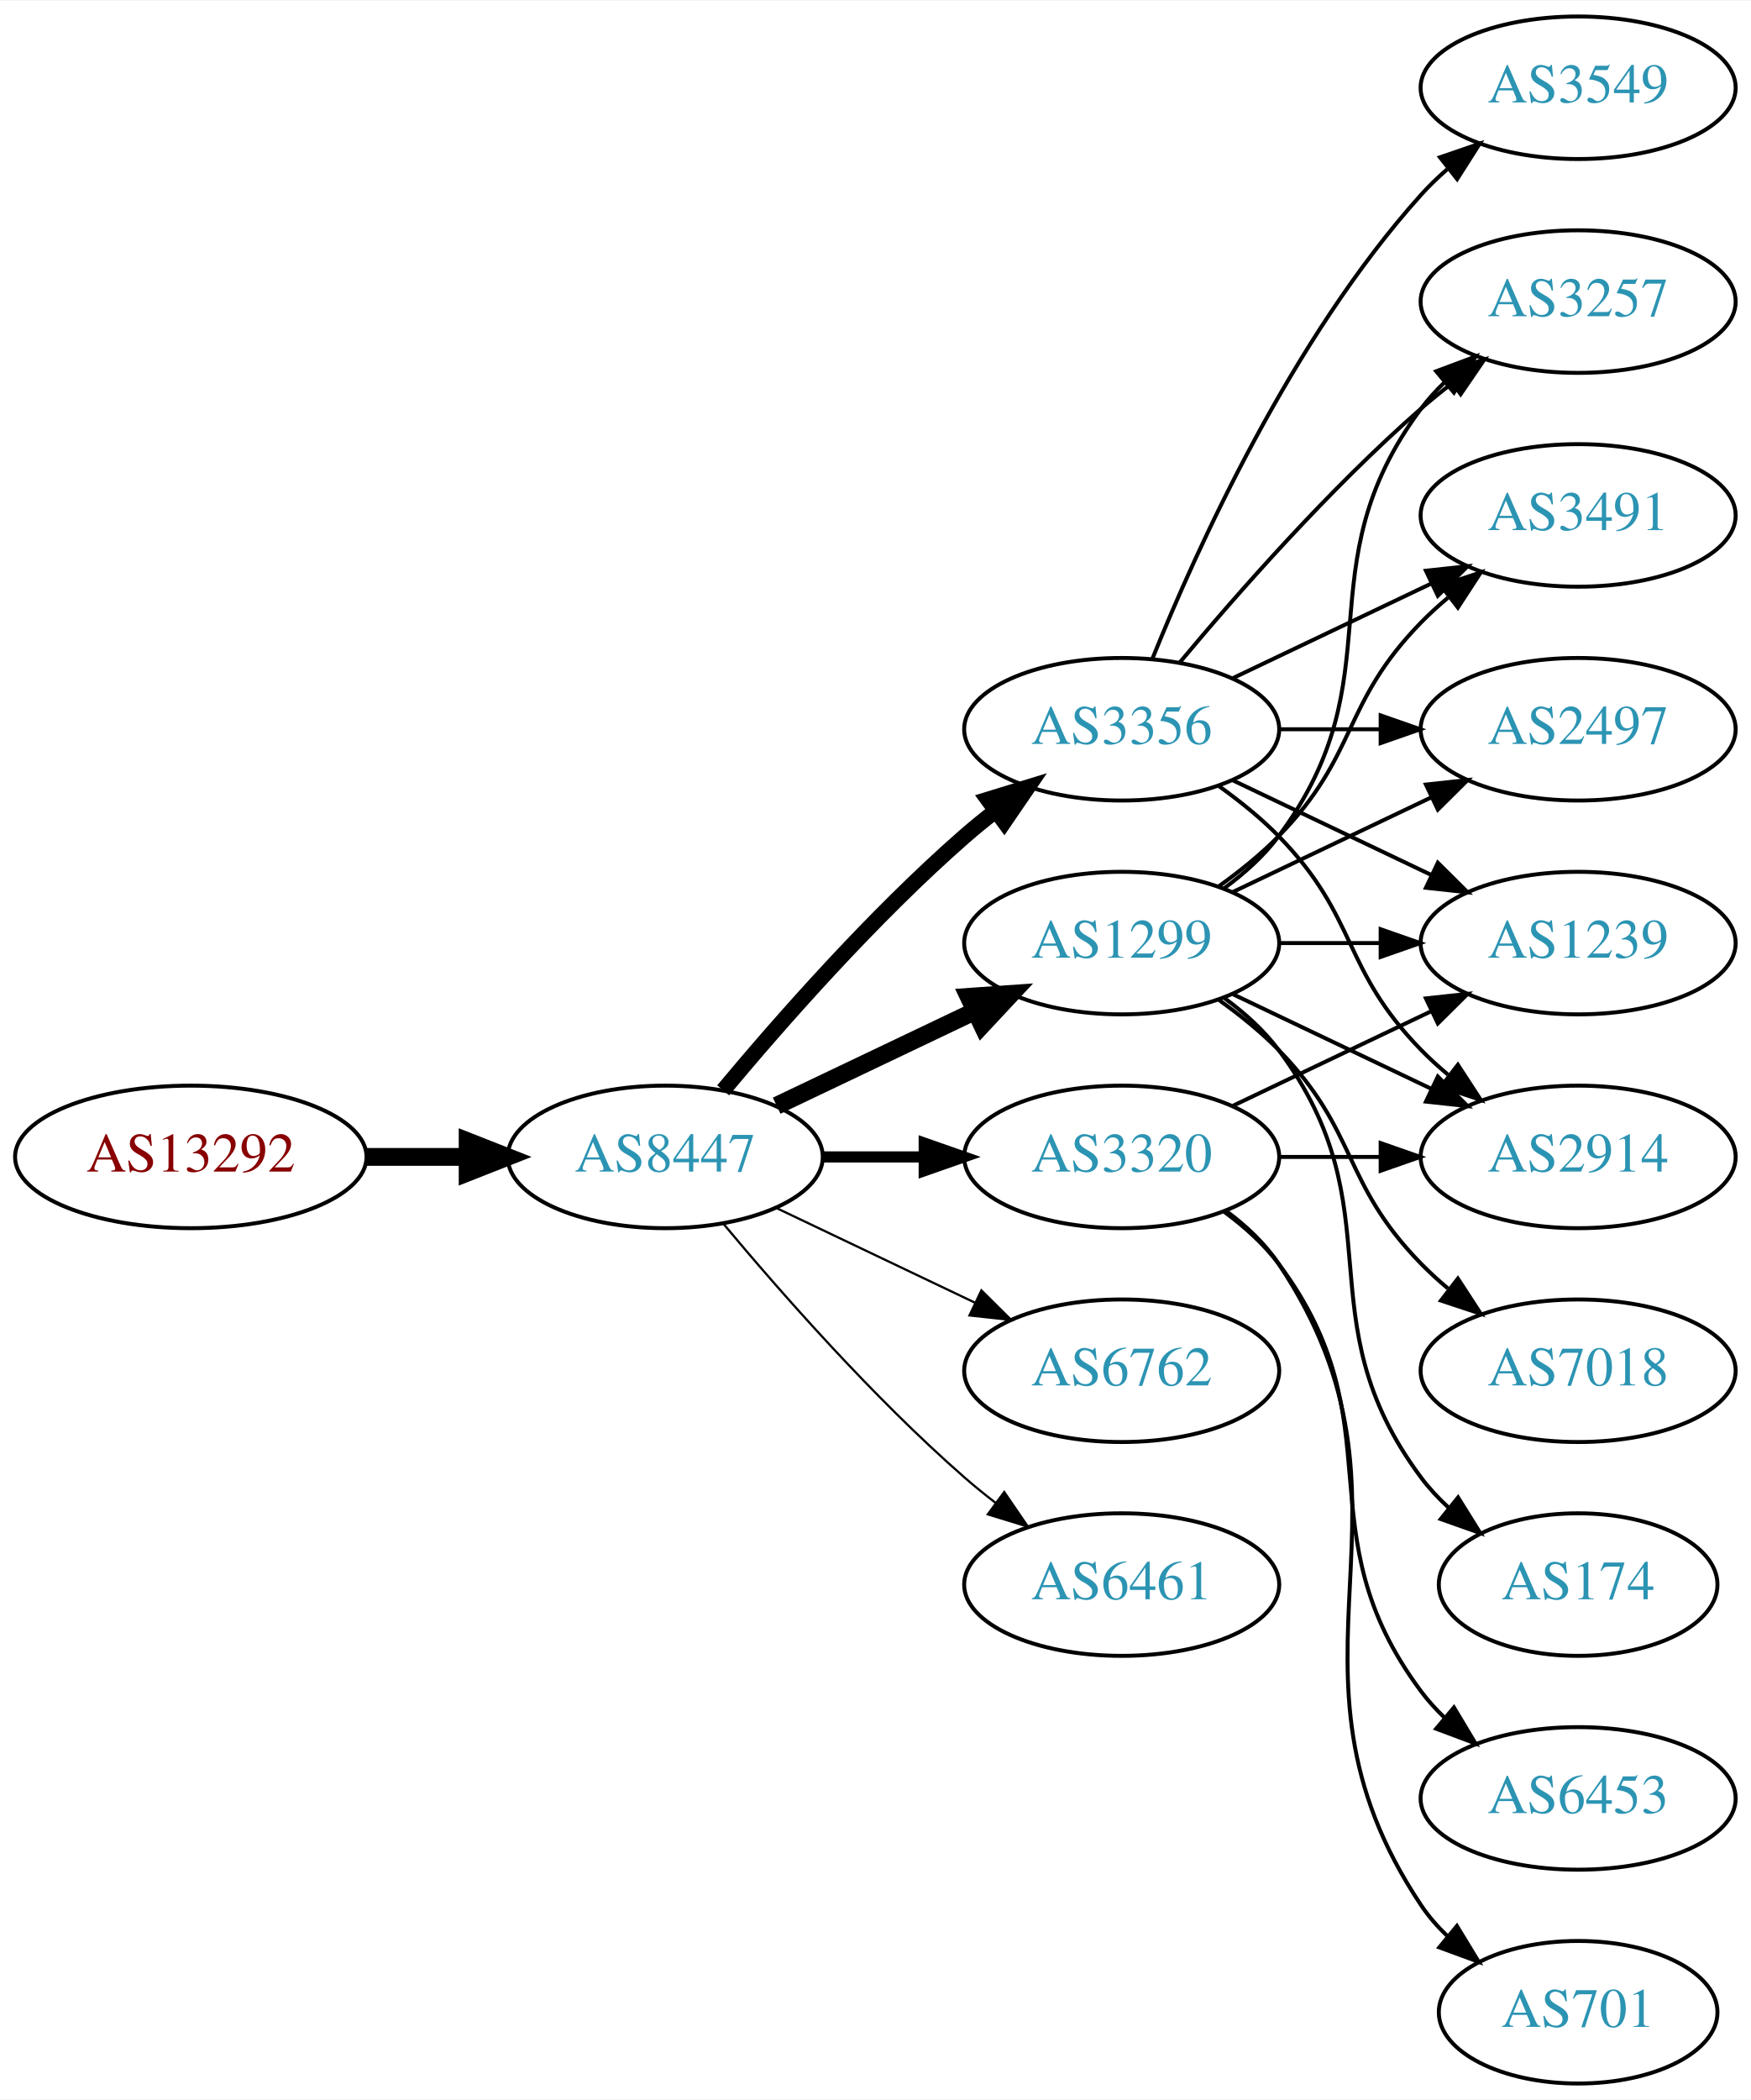
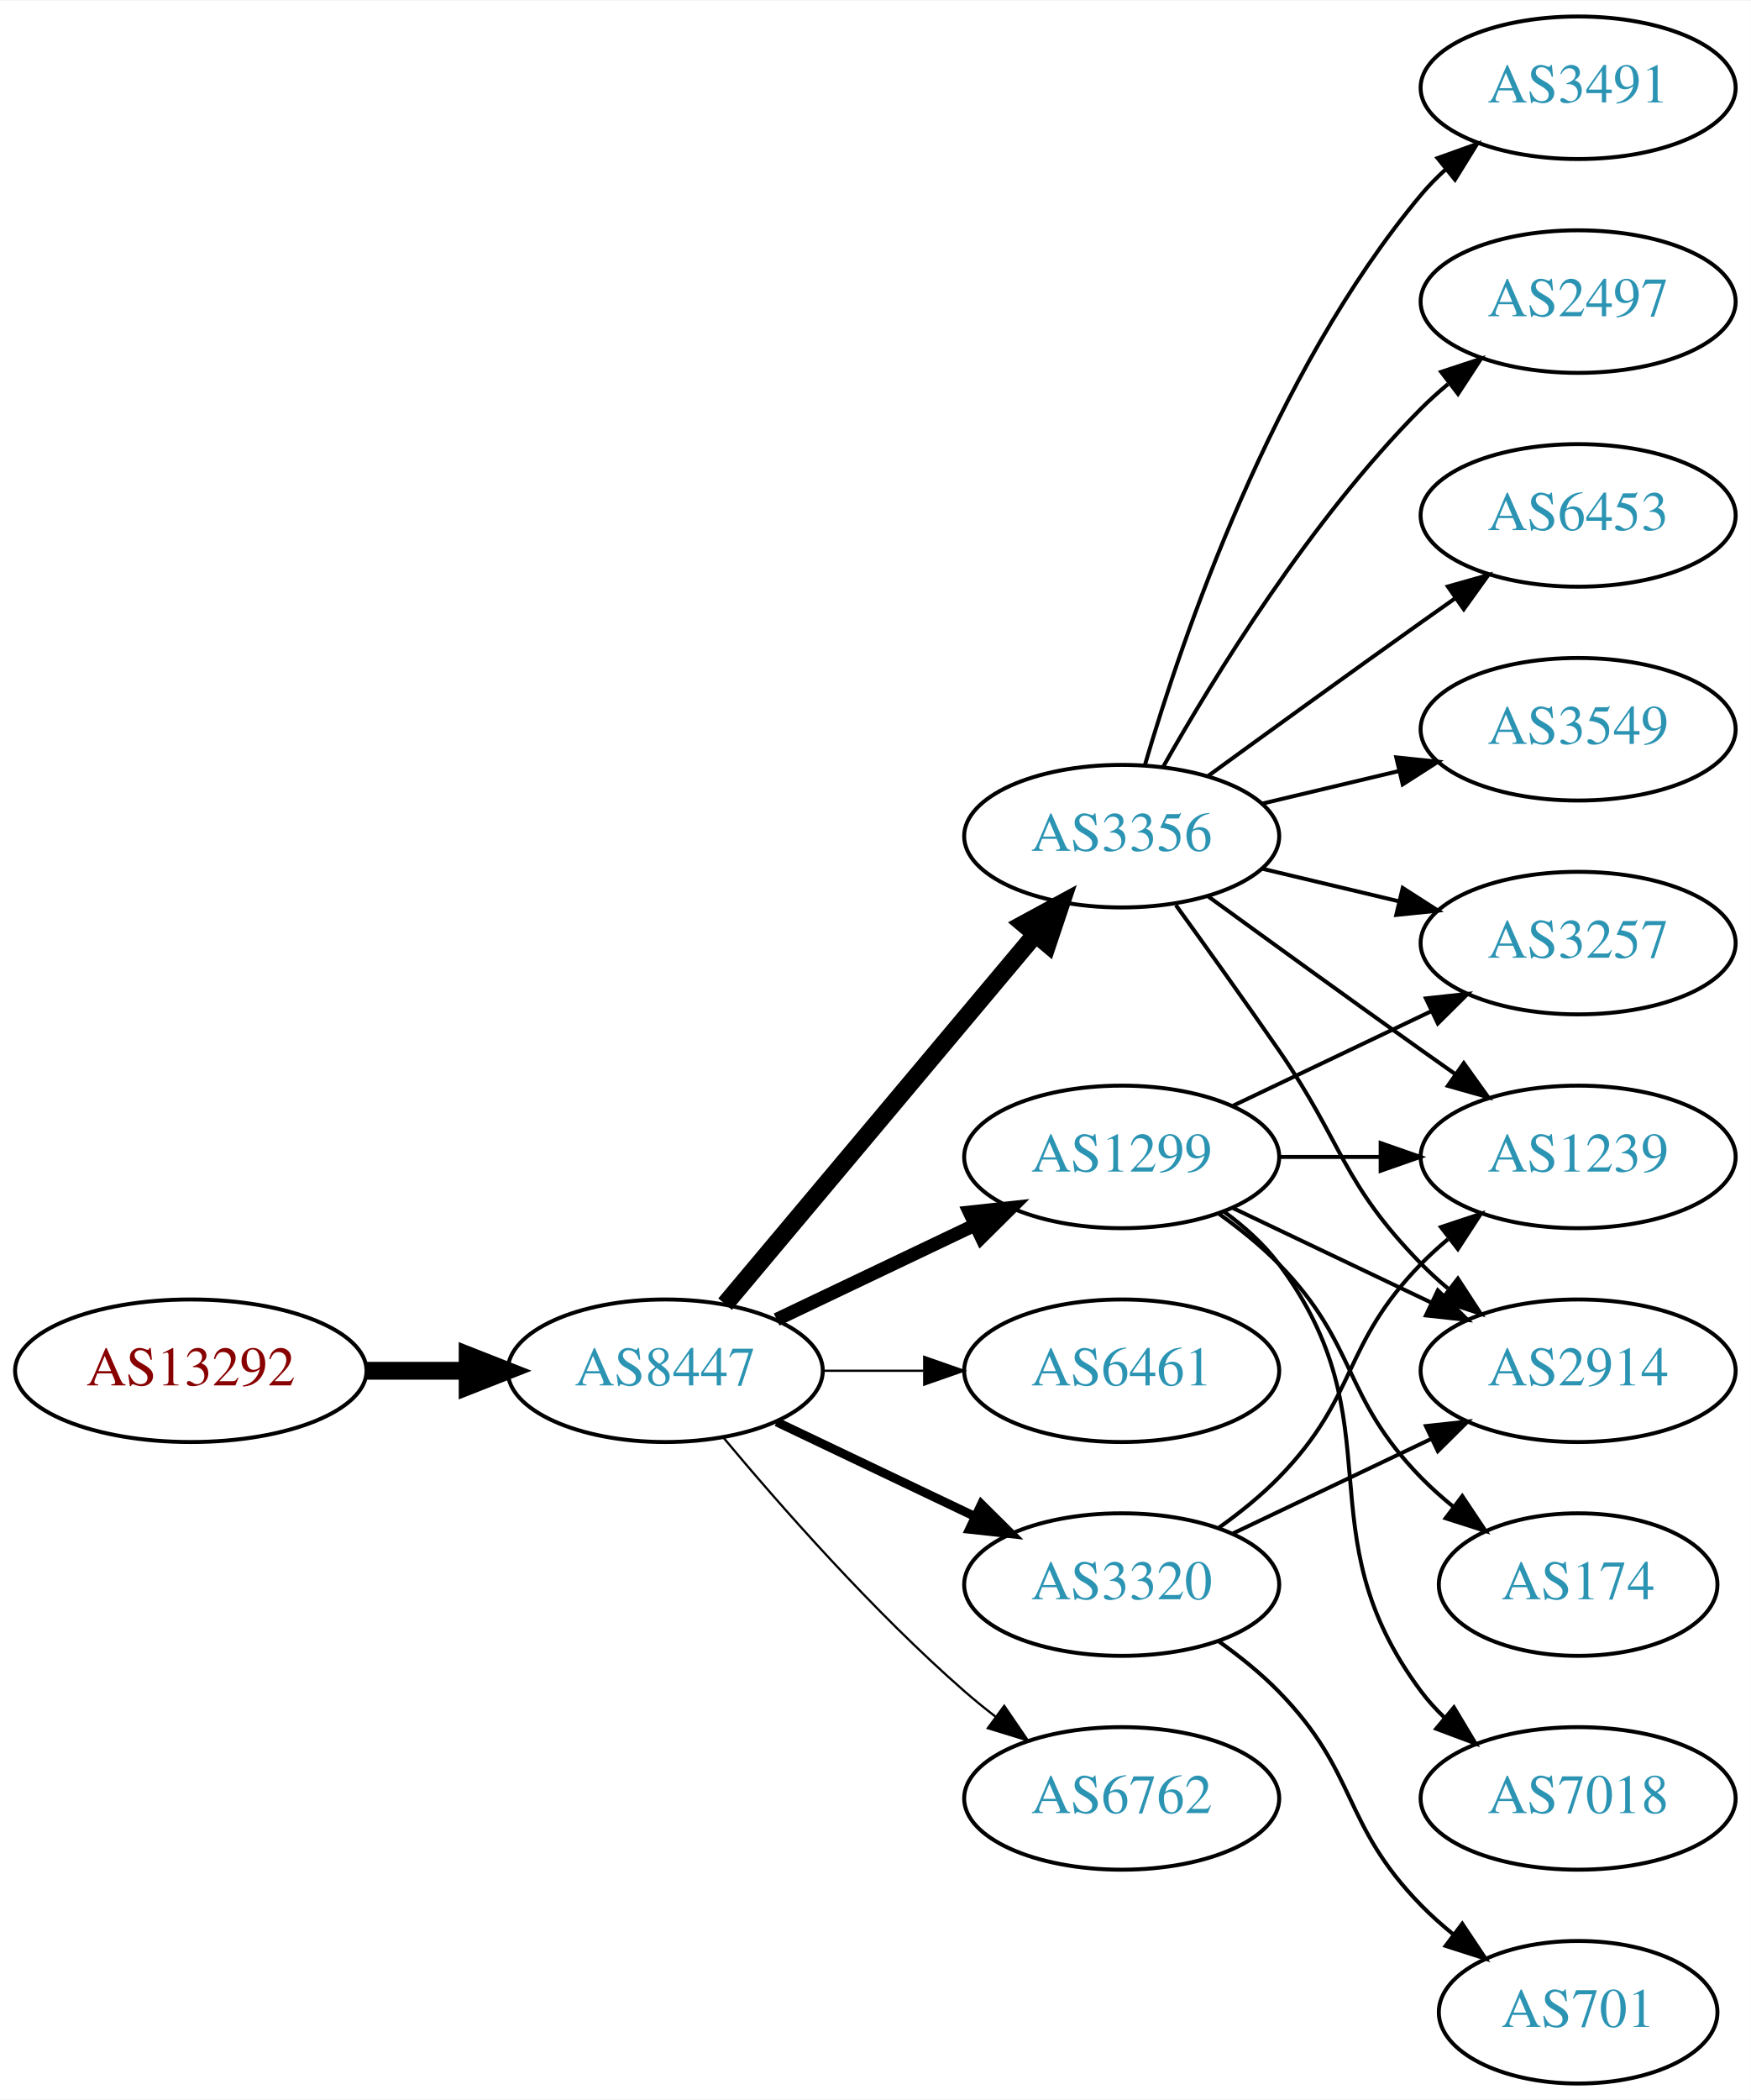
<svg xmlns="http://www.w3.org/2000/svg" xmlns:xlink="http://www.w3.org/1999/xlink" width="442pt" height="530pt" viewBox="0.00 0.00 442.27 530.00">
  <g id="graph0" class="graph" transform="scale(1 1) rotate(0) translate(4 526)">
    <polygon fill="white" stroke="none" points="-4,4 -4,-526 438.271,-526 438.271,4 -4,4" />
    <g id="node1" class="node">
      <g id="a_node1">
        <a xlink:href="/asn/13292" xlink:title="AS13292 ~ UNSPECIFIED [AT]">
-           <ellipse fill="#ffffff" stroke="black" cx="44.196" cy="-234" rx="44.393" ry="18" />
-           <text text-anchor="middle" x="44.196" y="-230.3" font-family="Times,serif" font-size="14.00" fill="#880000">AS13292</text>
+           <ellipse fill="#ffffff" stroke="black" cx="44.196" cy="-180" rx="44.393" ry="18" />
+           <text text-anchor="middle" x="44.196" y="-176.3" font-family="Times,serif" font-size="14.00" fill="#880000">AS13292</text>
        </a>
      </g>
    </g>
    <g id="node2" class="node">
      <g id="a_node2">
        <a xlink:href="/asn/8447" xlink:title="AS8447 ~ A1 Telekom Austria AG [AT]">
-           <ellipse fill="#ffffff" stroke="black" cx="164.039" cy="-234" rx="39.794" ry="18" />
-           <text text-anchor="middle" x="164.039" y="-230.3" font-family="Times,serif" font-size="14.00" fill="#2c94b3">AS8447</text>
+           <ellipse fill="#ffffff" stroke="black" cx="164.039" cy="-180" rx="39.794" ry="18" />
+           <text text-anchor="middle" x="164.039" y="-176.3" font-family="Times,serif" font-size="14.00" fill="#2c94b3">AS8447</text>
        </a>
      </g>
    </g>
    <g id="edge1" class="edge">
-       <path fill="none" stroke="black" stroke-width="4.5" d="M88.407,-234C96.72,-234 105.482,-234 113.965,-234" />
-       <polygon fill="black" stroke="black" stroke-width="4.5" points="114.123,-237.938 124.123,-234 114.123,-230.063 114.123,-237.938" />
+       <path fill="none" stroke="black" stroke-width="4.5" d="M88.407,-180C96.72,-180 105.482,-180 113.965,-180" />
+       <polygon fill="black" stroke="black" stroke-width="4.5" points="114.123,-183.938 124.123,-180 114.123,-176.063 114.123,-183.938" />
    </g>
    <g id="node3" class="node">
      <g id="a_node3">
-         <a xlink:href="/asn/1299" xlink:title="AS1299 ~ Telia Carrier [EU]">
-           <ellipse fill="#ffffff" stroke="black" cx="279.332" cy="-288" rx="39.794" ry="18" />
-           <text text-anchor="middle" x="279.332" y="-284.3" font-family="Times,serif" font-size="14.00" fill="#2c94b3">AS1299</text>
+         <a xlink:href="/asn/3356" xlink:title="AS3356 ~ Level 3 Parent, LLC [US]">
+           <ellipse fill="#ffffff" stroke="black" cx="279.332" cy="-315" rx="39.794" ry="18" />
+           <text text-anchor="middle" x="279.332" y="-311.3" font-family="Times,serif" font-size="14.00" fill="#2c94b3">AS3356</text>
        </a>
      </g>
    </g>
    <g id="edge2" class="edge">
-       <path fill="none" stroke="black" stroke-width="4.5" d="M192.175,-246.934C207.169,-254.081 225.99,-263.052 242.213,-270.785" />
-       <polygon fill="black" stroke="black" stroke-width="4.5" points="240.695,-274.423 251.417,-275.171 244.084,-267.314 240.695,-274.423" />
+       <path fill="none" stroke="black" stroke-width="4.5" d="M179.158,-196.825C198.833,-220.269 234.637,-262.934 257.415,-290.076" />
+       <polygon fill="black" stroke="black" stroke-width="4.5" points="254.59,-292.834 264.034,-297.963 260.622,-287.772 254.59,-292.834" />
    </g>
    <g id="node4" class="node">
      <g id="a_node4">
-         <a xlink:href="/asn/3356" xlink:title="AS3356 ~ Level 3 Parent, LLC [US]">
-           <ellipse fill="#ffffff" stroke="black" cx="279.332" cy="-342" rx="39.794" ry="18" />
-           <text text-anchor="middle" x="279.332" y="-338.3" font-family="Times,serif" font-size="14.00" fill="#2c94b3">AS3356</text>
+         <a xlink:href="/asn/1299" xlink:title="AS1299 ~ Telia Carrier [EU]">
+           <ellipse fill="#ffffff" stroke="black" cx="279.332" cy="-234" rx="39.794" ry="18" />
+           <text text-anchor="middle" x="279.332" y="-230.3" font-family="Times,serif" font-size="14.00" fill="#2c94b3">AS1299</text>
        </a>
      </g>
    </g>
    <g id="edge3" class="edge">
-       <path fill="none" stroke="black" stroke-width="3.938" d="M178.669,-250.817C192.951,-267.929 216.498,-294.745 239.685,-315 242.151,-317.154 244.789,-319.294 247.487,-321.372" />
-       <polygon fill="black" stroke="black" stroke-width="3.938" points="245.512,-324.264 255.641,-327.37 249.66,-318.625 245.512,-324.264" />
+       <path fill="none" stroke="black" stroke-width="3.375" d="M192.175,-192.934C207.169,-200.081 225.99,-209.052 242.213,-216.785" />
+       <polygon fill="black" stroke="black" stroke-width="3.375" points="240.884,-220.028 251.417,-221.171 243.895,-213.709 240.884,-220.028" />
    </g>
    <g id="node5" class="node">
      <g id="a_node5">
-         <a xlink:href="/asn/3320" xlink:title="AS3320 ~ DTAG [DE]">
-           <ellipse fill="#ffffff" stroke="black" cx="279.332" cy="-234" rx="39.794" ry="18" />
-           <text text-anchor="middle" x="279.332" y="-230.3" font-family="Times,serif" font-size="14.00" fill="#2c94b3">AS3320</text>
+         <a xlink:href="/asn/6461" xlink:title="AS6461 ~ Zayo Bandwidth [US]">
+           <ellipse fill="#ffffff" stroke="black" cx="279.332" cy="-180" rx="39.794" ry="18" />
+           <text text-anchor="middle" x="279.332" y="-176.3" font-family="Times,serif" font-size="14.00" fill="#2c94b3">AS6461</text>
        </a>
      </g>
    </g>
    <g id="edge4" class="edge">
-       <path fill="none" stroke="black" stroke-width="2.812" d="M203.711,-234C211.914,-234 220.678,-234 229.21,-234" />
-       <polygon fill="black" stroke="black" stroke-width="2.812" points="229.449,-237.5 239.449,-234 229.449,-230.5 229.449,-237.5" />
+       <path fill="none" stroke="black" stroke-width="0.562" d="M203.711,-180C211.914,-180 220.678,-180 229.21,-180" />
+       <polygon fill="black" stroke="black" stroke-width="0.562" points="229.449,-183.5 239.449,-180 229.449,-176.5 229.449,-183.5" />
    </g>
    <g id="node6" class="node">
      <g id="a_node6">
-         <a xlink:href="/asn/6762" xlink:title="AS6762 ~ TELECOM ITALIA SPARKLE S.p.A. [IT]">
-           <ellipse fill="#ffffff" stroke="black" cx="279.332" cy="-180" rx="39.794" ry="18" />
-           <text text-anchor="middle" x="279.332" y="-176.3" font-family="Times,serif" font-size="14.00" fill="#2c94b3">AS6762</text>
+         <a xlink:href="/asn/3320" xlink:title="AS3320 ~ DTAG [DE]">
+           <ellipse fill="#ffffff" stroke="black" cx="279.332" cy="-126" rx="39.794" ry="18" />
+           <text text-anchor="middle" x="279.332" y="-122.3" font-family="Times,serif" font-size="14.00" fill="#2c94b3">AS3320</text>
        </a>
      </g>
    </g>
    <g id="edge5" class="edge">
-       <path fill="none" stroke="black" stroke-width="0.562" d="M192.175,-221.066C207.169,-213.919 225.99,-204.948 242.213,-197.215" />
-       <polygon fill="black" stroke="black" stroke-width="0.562" points="243.895,-200.291 251.417,-192.829 240.884,-193.972 243.895,-200.291" />
+       <path fill="none" stroke="black" stroke-width="2.25" d="M192.175,-167.066C207.169,-159.919 225.99,-150.948 242.213,-143.215" />
+       <polygon fill="black" stroke="black" stroke-width="2.25" points="243.895,-146.291 251.417,-138.829 240.884,-139.972 243.895,-146.291" />
    </g>
    <g id="node7" class="node">
      <g id="a_node7">
-         <a xlink:href="/asn/6461" xlink:title="AS6461 ~ Zayo Bandwidth [US]">
-           <ellipse fill="#ffffff" stroke="black" cx="279.332" cy="-126" rx="39.794" ry="18" />
-           <text text-anchor="middle" x="279.332" y="-122.3" font-family="Times,serif" font-size="14.00" fill="#2c94b3">AS6461</text>
+         <a xlink:href="/asn/6762" xlink:title="AS6762 ~ TELECOM ITALIA SPARKLE S.p.A. [IT]">
+           <ellipse fill="#ffffff" stroke="black" cx="279.332" cy="-72" rx="39.794" ry="18" />
+           <text text-anchor="middle" x="279.332" y="-68.3" font-family="Times,serif" font-size="14.00" fill="#2c94b3">AS6762</text>
        </a>
      </g>
    </g>
    <g id="edge6" class="edge">
-       <path fill="none" stroke="black" stroke-width="0.562" d="M178.669,-217.183C192.951,-200.071 216.498,-173.255 239.685,-153 242.151,-150.846 244.789,-148.706 247.487,-146.628" />
-       <polygon fill="black" stroke="black" stroke-width="0.562" points="249.66,-149.375 255.641,-140.63 245.512,-143.736 249.66,-149.375" />
+       <path fill="none" stroke="black" stroke-width="0.562" d="M178.669,-163.183C192.951,-146.071 216.498,-119.255 239.685,-99 242.151,-96.846 244.789,-94.706 247.487,-92.628" />
+       <polygon fill="black" stroke="black" stroke-width="0.562" points="249.66,-95.375 255.641,-86.63 245.512,-89.736 249.66,-95.375" />
    </g>
    <g id="node8" class="node">
      <g id="a_node8">
-         <a xlink:href="/asn/3257" xlink:title="AS3257 ~ GTT [DE]">
-           <ellipse fill="#ffffff" stroke="black" cx="394.625" cy="-450" rx="39.794" ry="18" />
-           <text text-anchor="middle" x="394.625" y="-446.3" font-family="Times,serif" font-size="14.00" fill="#2c94b3">AS3257</text>
-         </a>
-       </g>
-     </g>
-     <g id="edge13" class="edge">
-       <path fill="none" stroke="black" d="M305.262,-301.882C310.338,-305.611 315.256,-310.016 318.978,-315 349.249,-355.542 324.707,-382.458 354.978,-423 356.723,-425.336 358.73,-427.545 360.893,-429.617" />
-       <polygon fill="black" stroke="black" points="358.771,-432.405 368.694,-436.118 363.253,-427.027 358.771,-432.405" />
+         <a xlink:href="/asn/6453" xlink:title="AS6453 ~ TATA COMMUNICATIONS (AMERICA) INC [US]">
+           <ellipse fill="#ffffff" stroke="black" cx="394.625" cy="-396" rx="39.794" ry="18" />
+           <text text-anchor="middle" x="394.625" y="-392.3" font-family="Times,serif" font-size="14.00" fill="#2c94b3">AS6453</text>
+         </a>
+       </g>
+     </g>
+     <g id="edge7" class="edge">
+       <path fill="none" stroke="black" d="M301.18,-330.222C316.114,-341.091 336.727,-356.025 354.978,-369 357.799,-371.005 360.742,-373.085 363.69,-375.159" />
+       <polygon fill="black" stroke="black" points="361.717,-378.05 371.914,-380.926 365.736,-372.319 361.717,-378.05" />
    </g>
    <g id="node9" class="node">
      <g id="a_node9">
-         <a xlink:href="/asn/3491" xlink:title="AS3491 ~ PCCW Global, Inc. [US]">
-           <ellipse fill="#ffffff" stroke="black" cx="394.625" cy="-396" rx="39.794" ry="18" />
-           <text text-anchor="middle" x="394.625" y="-392.3" font-family="Times,serif" font-size="14.00" fill="#2c94b3">AS3491</text>
-         </a>
-       </g>
-     </g>
-     <g id="edge17" class="edge">
-       <path fill="none" stroke="black" d="M303.926,-302.389C309.182,-306.148 314.513,-310.437 318.978,-315 339.151,-335.617 334.806,-348.383 354.978,-369 357.071,-371.139 359.354,-373.218 361.731,-375.21" />
-       <polygon fill="black" stroke="black" points="359.974,-378.275 370.031,-381.611 364.249,-372.732 359.974,-378.275" />
+         <a xlink:href="/asn/3257" xlink:title="AS3257 ~ GTT [DE]">
+           <ellipse fill="#ffffff" stroke="black" cx="394.625" cy="-288" rx="39.794" ry="18" />
+           <text text-anchor="middle" x="394.625" y="-284.3" font-family="Times,serif" font-size="14.00" fill="#2c94b3">AS3257</text>
+         </a>
+       </g>
+     </g>
+     <g id="edge8" class="edge">
+       <path fill="none" stroke="black" d="M314.939,-306.752C325.81,-304.162 337.964,-301.265 349.407,-298.538" />
+       <polygon fill="black" stroke="black" points="350.313,-301.92 359.229,-296.197 348.69,-295.111 350.313,-301.92" />
    </g>
    <g id="node10" class="node">
      <g id="a_node10">
-         <a xlink:href="/asn/2497" xlink:title="AS2497 ~ Internet Initiative Japan Inc. [JP]">
+         <a xlink:href="/asn/3549" xlink:title="AS3549 ~ Level 3 Parent, LLC [US]">
          <ellipse fill="#ffffff" stroke="black" cx="394.625" cy="-342" rx="39.794" ry="18" />
-           <text text-anchor="middle" x="394.625" y="-338.3" font-family="Times,serif" font-size="14.00" fill="#2c94b3">AS2497</text>
-         </a>
-       </g>
-     </g>
-     <g id="edge14" class="edge">
-       <path fill="none" stroke="black" d="M307.468,-300.934C322.462,-308.081 341.283,-317.052 357.506,-324.785" />
-       <polygon fill="black" stroke="black" points="356.177,-328.028 366.71,-329.171 359.188,-321.709 356.177,-328.028" />
+           <text text-anchor="middle" x="394.625" y="-338.3" font-family="Times,serif" font-size="14.00" fill="#2c94b3">AS3549</text>
+         </a>
+       </g>
+     </g>
+     <g id="edge9" class="edge">
+       <path fill="none" stroke="black" d="M314.939,-323.248C325.81,-325.838 337.964,-328.735 349.407,-331.462" />
+       <polygon fill="black" stroke="black" points="348.69,-334.889 359.229,-333.803 350.313,-328.08 348.69,-334.889" />
    </g>
    <g id="node11" class="node">
      <g id="a_node11">
-         <a xlink:href="/asn/1239" xlink:title="AS1239 ~ Sprint [US]">
-           <ellipse fill="#ffffff" stroke="black" cx="394.625" cy="-288" rx="39.794" ry="18" />
-           <text text-anchor="middle" x="394.625" y="-284.3" font-family="Times,serif" font-size="14.00" fill="#2c94b3">AS1239</text>
-         </a>
-       </g>
-     </g>
-     <g id="edge16" class="edge">
-       <path fill="none" stroke="black" d="M319.004,-288C327.207,-288 335.971,-288 344.503,-288" />
-       <polygon fill="black" stroke="black" points="344.742,-291.5 354.742,-288 344.742,-284.5 344.742,-291.5" />
+         <a xlink:href="/asn/3491" xlink:title="AS3491 ~ PCCW Global, Inc. [US]">
+           <ellipse fill="#ffffff" stroke="black" cx="394.625" cy="-504" rx="39.794" ry="18" />
+           <text text-anchor="middle" x="394.625" y="-500.3" font-family="Times,serif" font-size="14.00" fill="#2c94b3">AS3491</text>
+         </a>
+       </g>
+     </g>
+     <g id="edge10" class="edge">
+       <path fill="none" stroke="black" d="M285.206,-333.002C294.52,-364.844 317.336,-431.981 354.978,-477 356.848,-479.237 358.947,-481.374 361.173,-483.396" />
+       <polygon fill="black" stroke="black" points="359.116,-486.234 369.092,-489.804 363.52,-480.793 359.116,-486.234" />
+     </g>
+     <g id="node12" class="node">
+       <g id="a_node12">
+         <a xlink:href="/asn/2497" xlink:title="AS2497 ~ Internet Initiative Japan Inc. [JP]">
+           <ellipse fill="#ffffff" stroke="black" cx="394.625" cy="-450" rx="39.794" ry="18" />
+           <text text-anchor="middle" x="394.625" y="-446.3" font-family="Times,serif" font-size="14.00" fill="#2c94b3">AS2497</text>
+         </a>
+       </g>
+     </g>
+     <g id="edge11" class="edge">
+       <path fill="none" stroke="black" d="M289.791,-332.49C302.573,-355.096 327.005,-394.886 354.978,-423 357.089,-425.121 359.385,-427.188 361.77,-429.171" />
+       <polygon fill="black" stroke="black" points="360.023,-432.242 370.086,-435.556 364.286,-426.69 360.023,-432.242" />
    </g>
    <g id="node13" class="node">
      <g id="a_node13">
-         <a xlink:href="/asn/2914" xlink:title="AS2914 ~ NTT America, Inc. [US]">
+         <a xlink:href="/asn/1239" xlink:title="AS1239 ~ Sprint [US]">
          <ellipse fill="#ffffff" stroke="black" cx="394.625" cy="-234" rx="39.794" ry="18" />
-           <text text-anchor="middle" x="394.625" y="-230.3" font-family="Times,serif" font-size="14.00" fill="#2c94b3">AS2914</text>
-         </a>
-       </g>
-     </g>
-     <g id="edge18" class="edge">
-       <path fill="none" stroke="black" d="M307.468,-275.066C322.462,-267.919 341.283,-258.948 357.506,-251.215" />
-       <polygon fill="black" stroke="black" points="359.188,-254.291 366.71,-246.829 356.177,-247.972 359.188,-254.291" />
+           <text text-anchor="middle" x="394.625" y="-230.3" font-family="Times,serif" font-size="14.00" fill="#2c94b3">AS1239</text>
+         </a>
+       </g>
+     </g>
+     <g id="edge12" class="edge">
+       <path fill="none" stroke="black" d="M301.18,-299.778C316.114,-288.909 336.727,-273.975 354.978,-261 357.799,-258.995 360.742,-256.915 363.69,-254.841" />
+       <polygon fill="black" stroke="black" points="365.736,-257.681 371.914,-249.074 361.717,-251.95 365.736,-257.681" />
    </g>
    <g id="node14" class="node">
      <g id="a_node14">
-         <a xlink:href="/asn/7018" xlink:title="AS7018 ~ AT&amp;T Services, Inc. [US]">
+         <a xlink:href="/asn/2914" xlink:title="AS2914 ~ NTT America, Inc. [US]">
          <ellipse fill="#ffffff" stroke="black" cx="394.625" cy="-180" rx="39.794" ry="18" />
-           <text text-anchor="middle" x="394.625" y="-176.3" font-family="Times,serif" font-size="14.00" fill="#2c94b3">AS7018</text>
-         </a>
-       </g>
-     </g>
-     <g id="edge15" class="edge">
-       <path fill="none" stroke="black" d="M303.926,-273.611C309.182,-269.852 314.513,-265.563 318.978,-261 339.151,-240.383 334.806,-227.617 354.978,-207 357.071,-204.861 359.354,-202.782 361.731,-200.79" />
+           <text text-anchor="middle" x="394.625" y="-176.3" font-family="Times,serif" font-size="14.00" fill="#2c94b3">AS2914</text>
+         </a>
+       </g>
+     </g>
+     <g id="edge13" class="edge">
+       <path fill="none" stroke="black" d="M293.011,-297.594C300.626,-287.063 310.459,-273.33 318.978,-261 335.374,-237.269 334.806,-227.617 354.978,-207 357.071,-204.861 359.354,-202.782 361.731,-200.79" />
      <polygon fill="black" stroke="black" points="364.249,-203.268 370.031,-194.389 359.974,-197.725 364.249,-203.268" />
+     </g>
+     <g id="edge16" class="edge">
+       <path fill="none" stroke="black" d="M307.468,-246.934C322.462,-254.081 341.283,-263.052 357.506,-270.785" />
+       <polygon fill="black" stroke="black" points="356.177,-274.028 366.71,-275.171 359.188,-267.709 356.177,-274.028" />
+     </g>
+     <g id="edge14" class="edge">
+       <path fill="none" stroke="black" d="M319.004,-234C327.207,-234 335.971,-234 344.503,-234" />
+       <polygon fill="black" stroke="black" points="344.742,-237.5 354.742,-234 344.742,-230.5 344.742,-237.5" />
+     </g>
+     <g id="edge18" class="edge">
+       <path fill="none" stroke="black" d="M307.468,-221.066C322.462,-213.919 341.283,-204.948 357.506,-197.215" />
+       <polygon fill="black" stroke="black" points="359.188,-200.291 366.71,-192.829 356.177,-193.972 359.188,-200.291" />
    </g>
    <g id="node15" class="node">
      <g id="a_node15">
        <a xlink:href="/asn/174" xlink:title="AS174 ~ Cogent Communications [US]">
          <ellipse fill="#ffffff" stroke="black" cx="394.625" cy="-126" rx="35.194" ry="18" />
          <text text-anchor="middle" x="394.625" y="-122.3" font-family="Times,serif" font-size="14.00" fill="#2c94b3">AS174</text>
        </a>
      </g>
    </g>
-     <g id="edge19" class="edge">
-       <path fill="none" stroke="black" d="M305.262,-274.118C310.338,-270.389 315.256,-265.984 318.978,-261 349.249,-220.458 324.707,-193.542 354.978,-153 356.986,-150.311 359.342,-147.791 361.883,-145.454" />
-       <polygon fill="black" stroke="black" points="364.297,-148.004 369.898,-139.011 359.912,-142.548 364.297,-148.004" />
-     </g>
-     <g id="edge7" class="edge">
-       <path fill="none" stroke="black" d="M293.962,-358.817C308.244,-375.929 331.791,-402.745 354.978,-423 357.444,-425.154 360.082,-427.294 362.78,-429.372" />
-       <polygon fill="black" stroke="black" points="360.805,-432.264 370.934,-435.37 364.953,-426.625 360.805,-432.264" />
-     </g>
-     <g id="edge8" class="edge">
-       <path fill="none" stroke="black" d="M307.468,-354.934C322.462,-362.081 341.283,-371.052 357.506,-378.785" />
-       <polygon fill="black" stroke="black" points="356.177,-382.028 366.71,-383.171 359.188,-375.709 356.177,-382.028" />
-     </g>
-     <g id="edge9" class="edge">
-       <path fill="none" stroke="black" d="M319.004,-342C327.207,-342 335.971,-342 344.503,-342" />
-       <polygon fill="black" stroke="black" points="344.742,-345.5 354.742,-342 344.742,-338.5 344.742,-345.5" />
-     </g>
-     <g id="edge10" class="edge">
-       <path fill="none" stroke="black" d="M307.468,-329.066C322.462,-321.919 341.283,-312.948 357.506,-305.215" />
-       <polygon fill="black" stroke="black" points="359.188,-308.291 366.71,-300.829 356.177,-301.972 359.188,-308.291" />
-     </g>
-     <g id="node12" class="node">
-       <g id="a_node12">
-         <a xlink:href="/asn/3549" xlink:title="AS3549 ~ Level 3 Parent, LLC [US]">
-           <ellipse fill="#ffffff" stroke="black" cx="394.625" cy="-504" rx="39.794" ry="18" />
-           <text text-anchor="middle" x="394.625" y="-500.3" font-family="Times,serif" font-size="14.00" fill="#2c94b3">AS3549</text>
-         </a>
-       </g>
-     </g>
-     <g id="edge11" class="edge">
-       <path fill="none" stroke="black" d="M287.079,-359.787C298.13,-387.243 322.184,-440.578 354.978,-477 356.98,-479.224 359.199,-481.363 361.532,-483.397" />
-       <polygon fill="black" stroke="black" points="359.73,-486.433 369.751,-489.873 364.062,-480.935 359.73,-486.433" />
-     </g>
-     <g id="edge12" class="edge">
-       <path fill="none" stroke="black" d="M303.926,-327.611C309.182,-323.852 314.513,-319.563 318.978,-315 339.151,-294.383 334.806,-281.617 354.978,-261 357.071,-258.861 359.354,-256.782 361.731,-254.79" />
-       <polygon fill="black" stroke="black" points="364.249,-257.268 370.031,-248.389 359.974,-251.725 364.249,-257.268" />
-     </g>
-     <g id="edge20" class="edge">
-       <path fill="none" stroke="black" d="M307.468,-246.934C322.462,-254.081 341.283,-263.052 357.506,-270.785" />
-       <polygon fill="black" stroke="black" points="356.177,-274.028 366.71,-275.171 359.188,-267.709 356.177,-274.028" />
-     </g>
-     <g id="edge22" class="edge">
-       <path fill="none" stroke="black" d="M319.004,-234C327.207,-234 335.971,-234 344.503,-234" />
-       <polygon fill="black" stroke="black" points="344.742,-237.5 354.742,-234 344.742,-230.5 344.742,-237.5" />
+     <g id="edge15" class="edge">
+       <path fill="none" stroke="black" d="M303.926,-219.611C309.182,-215.852 314.513,-211.563 318.978,-207 339.151,-186.383 334.806,-173.617 354.978,-153 357.457,-150.466 360.204,-148.017 363.056,-145.696" />
+       <polygon fill="black" stroke="black" points="365.359,-148.343 371.242,-139.532 361.148,-142.752 365.359,-148.343" />
    </g>
    <g id="node16" class="node">
      <g id="a_node16">
-         <a xlink:href="/asn/6453" xlink:title="AS6453 ~ TATA COMMUNICATIONS (AMERICA) INC [US]">
+         <a xlink:href="/asn/7018" xlink:title="AS7018 ~ AT&amp;T Services, Inc. [US]">
          <ellipse fill="#ffffff" stroke="black" cx="394.625" cy="-72" rx="39.794" ry="18" />
-           <text text-anchor="middle" x="394.625" y="-68.3" font-family="Times,serif" font-size="14.00" fill="#2c94b3">AS6453</text>
-         </a>
-       </g>
-     </g>
-     <g id="edge21" class="edge">
+           <text text-anchor="middle" x="394.625" y="-68.3" font-family="Times,serif" font-size="14.00" fill="#2c94b3">AS7018</text>
+         </a>
+       </g>
+     </g>
+     <g id="edge17" class="edge">
      <path fill="none" stroke="black" d="M305.262,-220.118C310.338,-216.389 315.256,-211.984 318.978,-207 349.249,-166.458 324.707,-139.542 354.978,-99 356.723,-96.664 358.73,-94.455 360.893,-92.383" />
      <polygon fill="black" stroke="black" points="363.253,-94.973 368.694,-85.882 358.771,-89.595 363.253,-94.973" />
+     </g>
+     <g id="edge19" class="edge">
+       <path fill="none" stroke="black" d="M303.926,-140.389C309.182,-144.148 314.513,-148.437 318.978,-153 339.151,-173.617 334.806,-186.383 354.978,-207 357.071,-209.139 359.354,-211.218 361.731,-213.21" />
+       <polygon fill="black" stroke="black" points="359.974,-216.275 370.031,-219.611 364.249,-210.732 359.974,-216.275" />
+     </g>
+     <g id="edge20" class="edge">
+       <path fill="none" stroke="black" d="M307.468,-138.934C322.462,-146.081 341.283,-155.052 357.506,-162.785" />
+       <polygon fill="black" stroke="black" points="356.177,-166.028 366.71,-167.171 359.188,-159.709 356.177,-166.028" />
    </g>
    <g id="node17" class="node">
      <g id="a_node17">
        <a xlink:href="/asn/701" xlink:title="AS701 ~ UUNET [US]">
          <ellipse fill="#ffffff" stroke="black" cx="394.625" cy="-18" rx="35.194" ry="18" />
          <text text-anchor="middle" x="394.625" y="-14.3" font-family="Times,serif" font-size="14.00" fill="#2c94b3">AS701</text>
        </a>
      </g>
    </g>
-     <g id="edge23" class="edge">
-       <path fill="none" stroke="black" d="M305.651,-220.393C310.707,-216.649 315.518,-212.169 318.978,-207 360.003,-145.706 313.954,-106.294 354.978,-45 356.845,-42.211 359.105,-39.623 361.584,-37.243" />
-       <polygon fill="black" stroke="black" points="364.002,-39.786 369.507,-30.734 359.558,-34.378 364.002,-39.786" />
+     <g id="edge21" class="edge">
+       <path fill="none" stroke="black" d="M303.926,-111.611C309.182,-107.852 314.513,-103.563 318.978,-99 339.151,-78.383 334.806,-65.617 354.978,-45 357.457,-42.466 360.204,-40.017 363.056,-37.696" />
+       <polygon fill="black" stroke="black" points="365.359,-40.343 371.242,-31.532 361.148,-34.752 365.359,-40.343" />
    </g>
  </g>
</svg>
